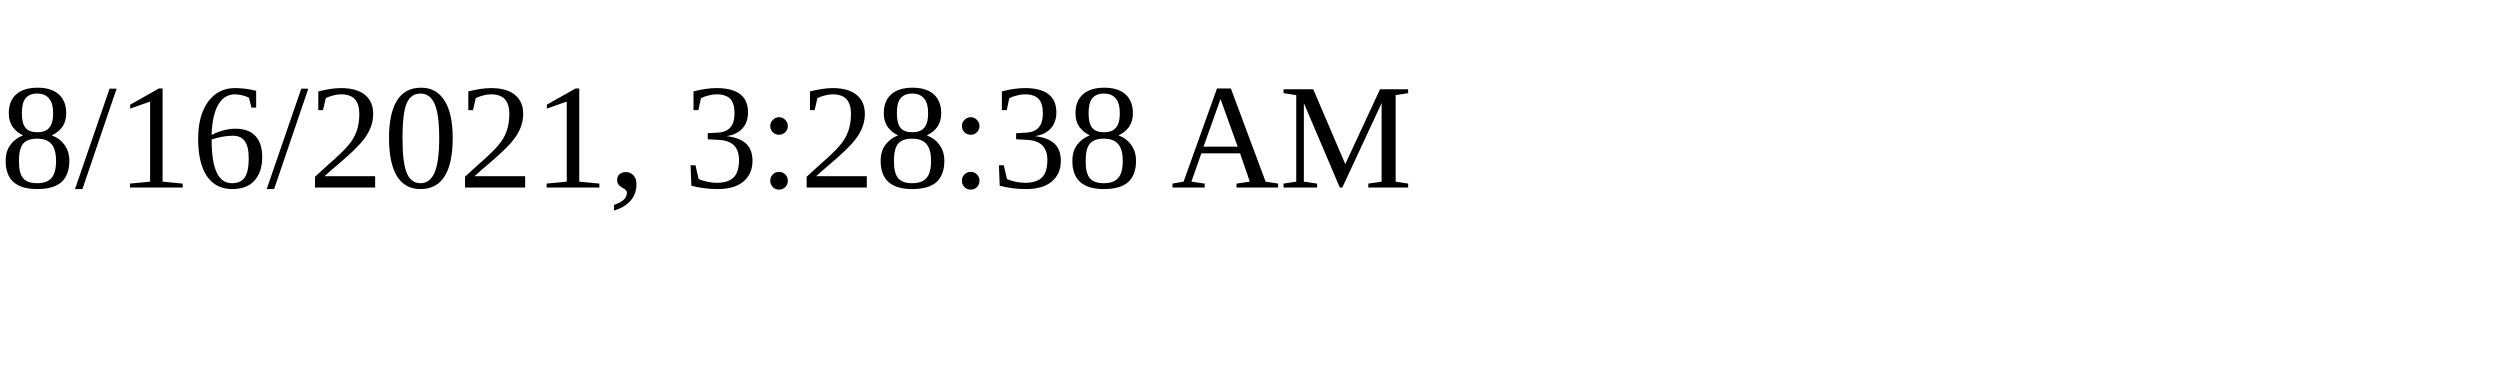
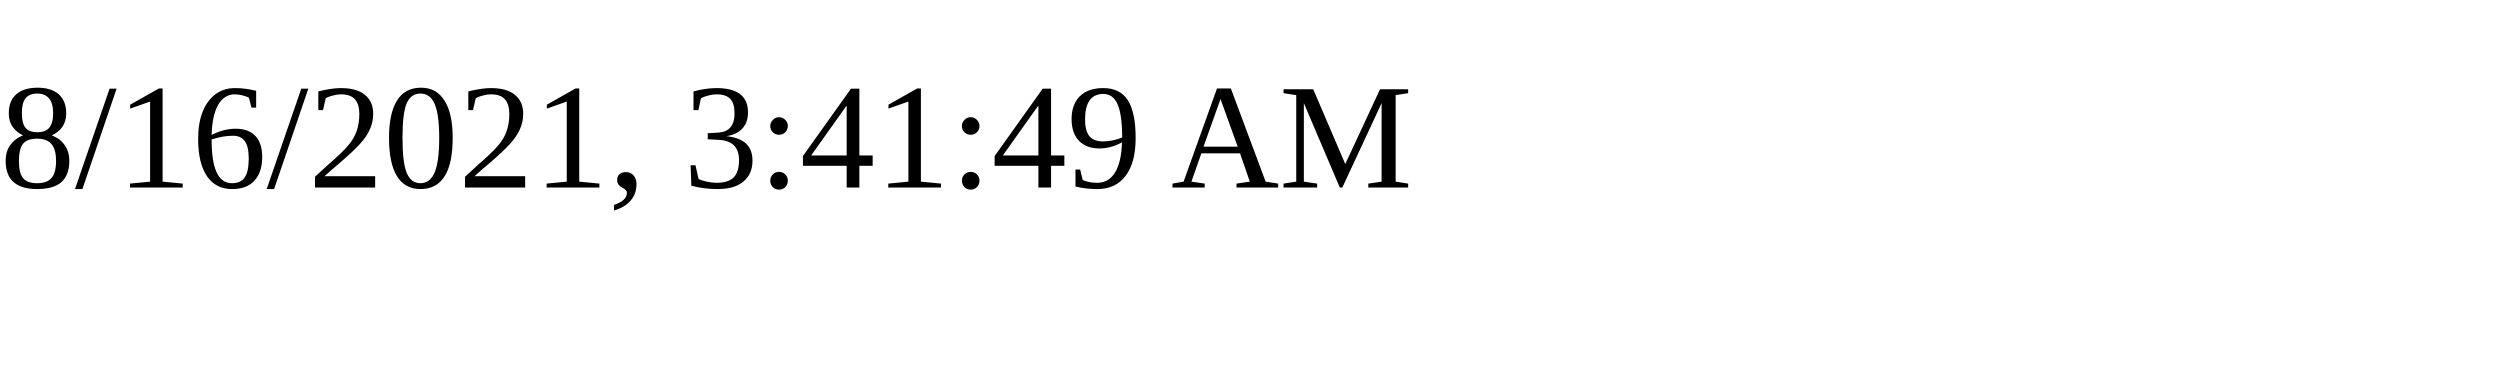
<svg xmlns="http://www.w3.org/2000/svg" height="30" width="200">
-   <text x="0" y="15">8/16/2021, 3:28:38 AM</text>
+   <text x="0" y="15">8/16/2021, 3:41:49 AM</text>
</svg>
